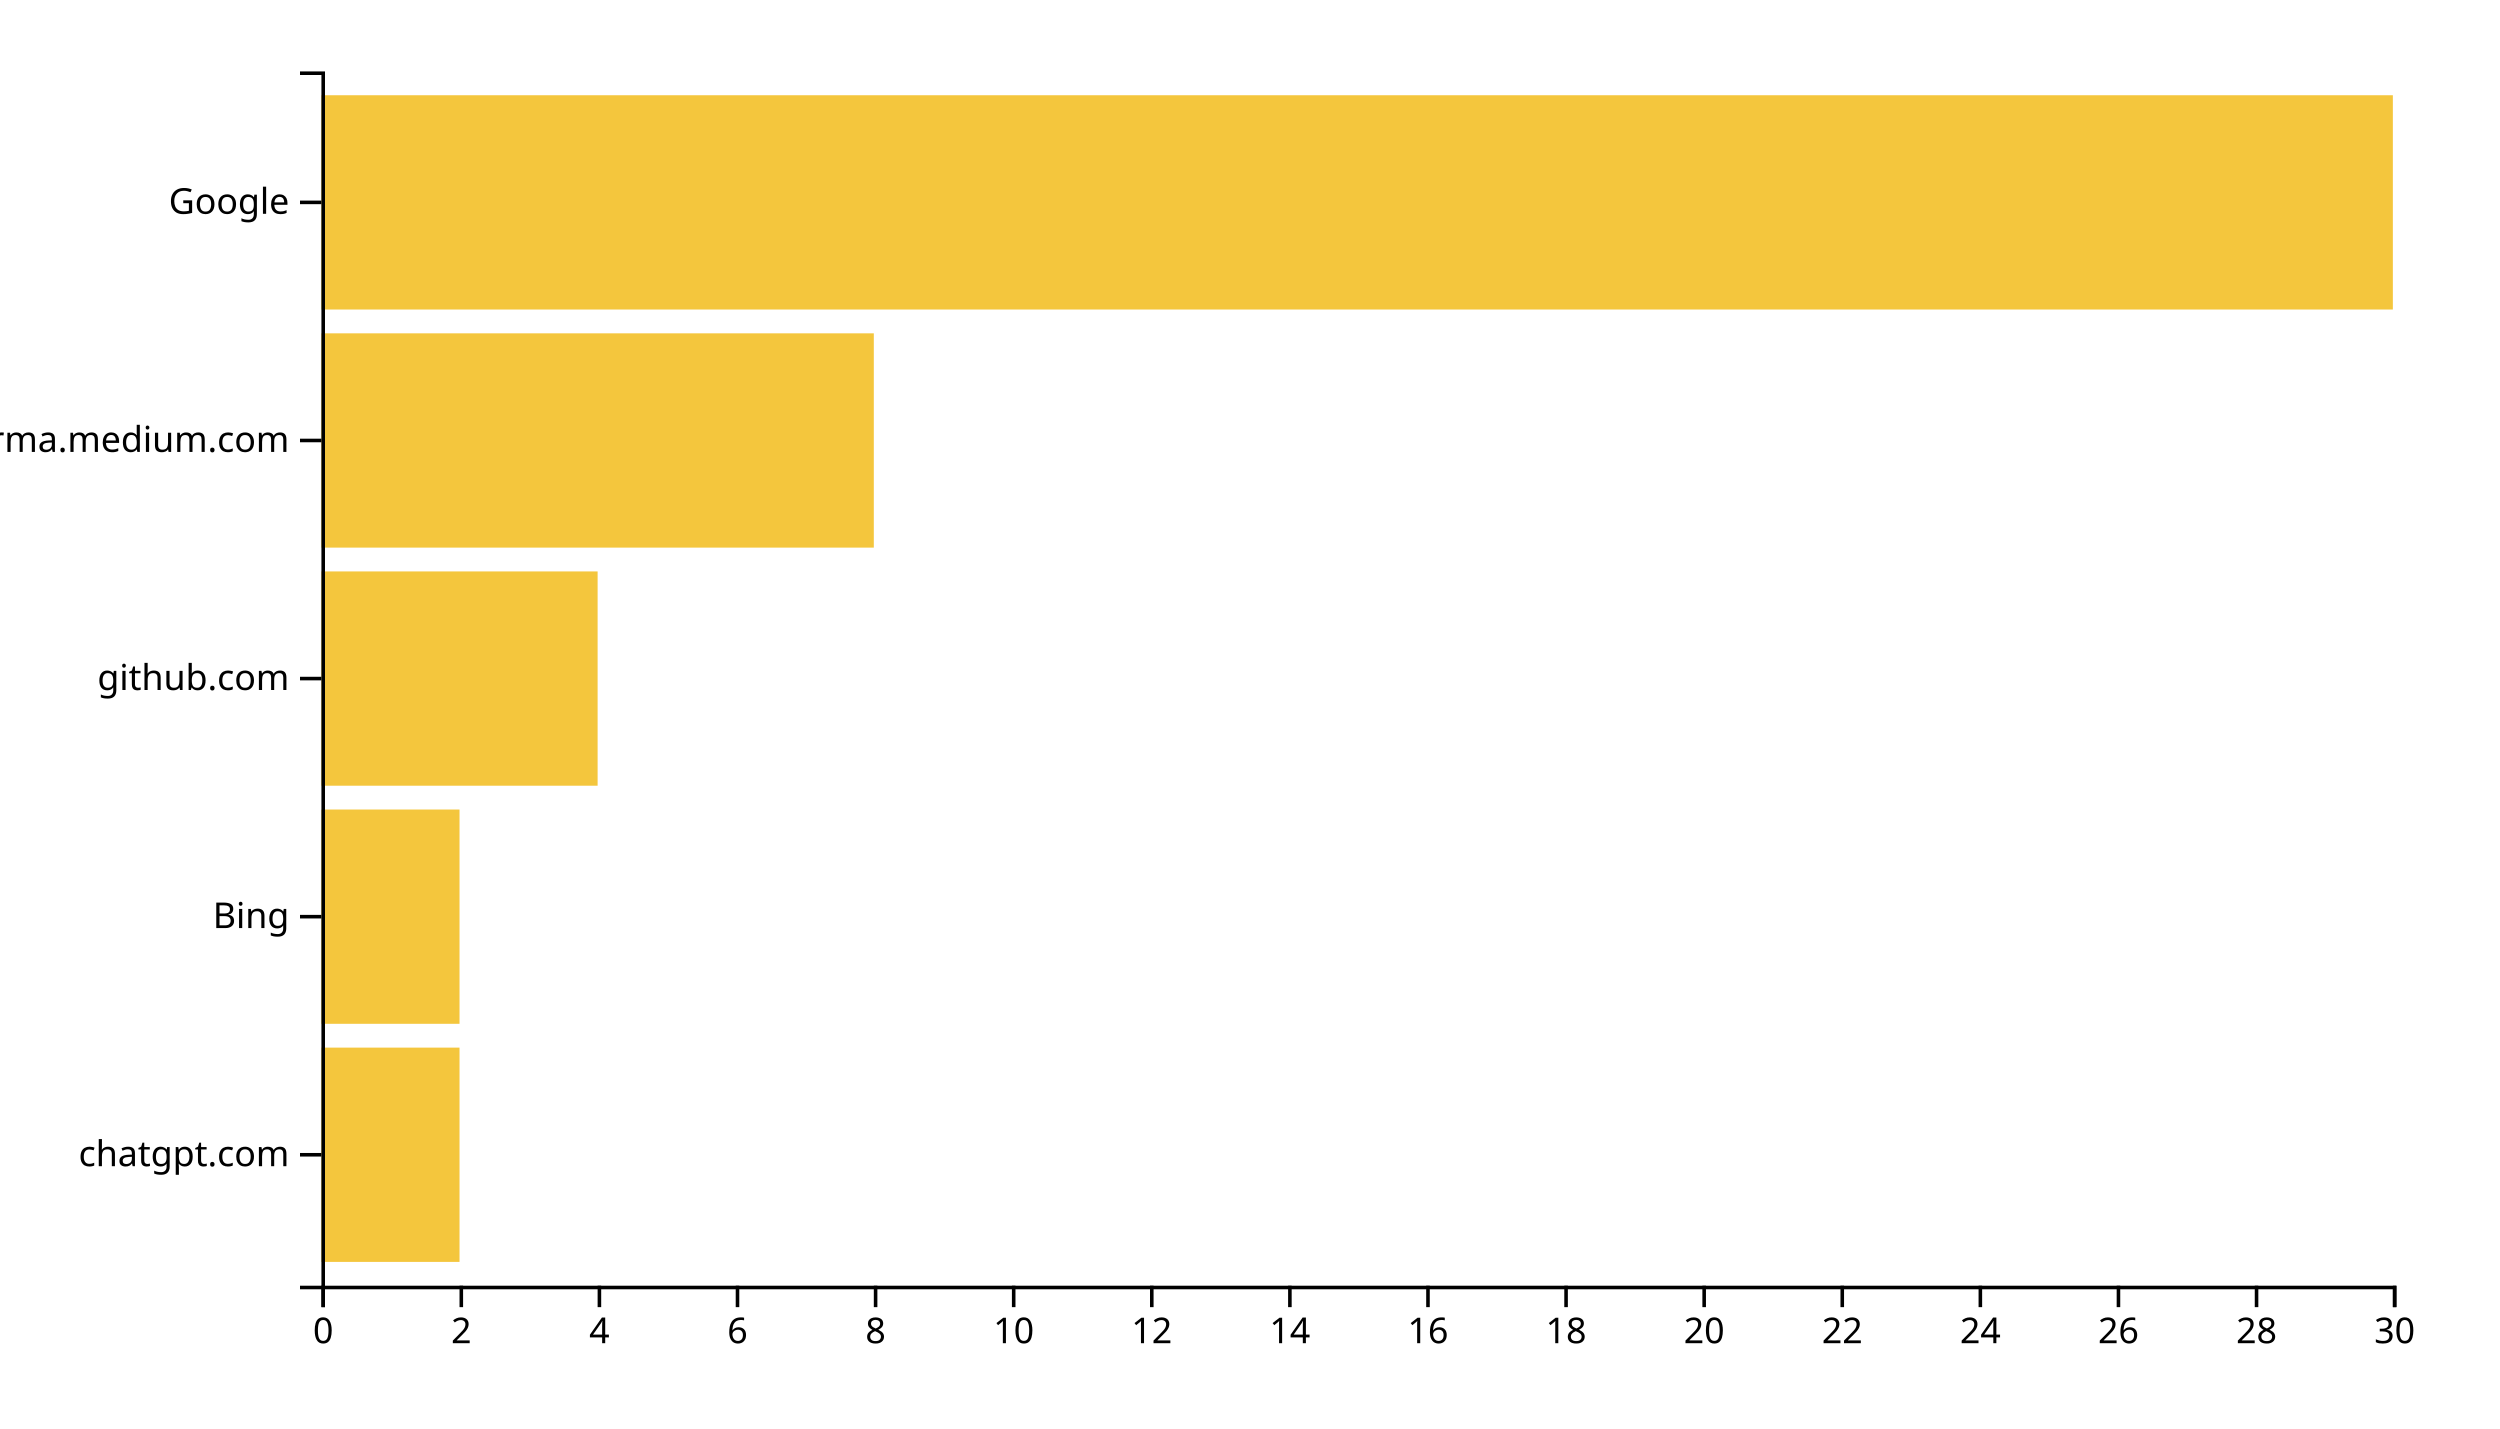
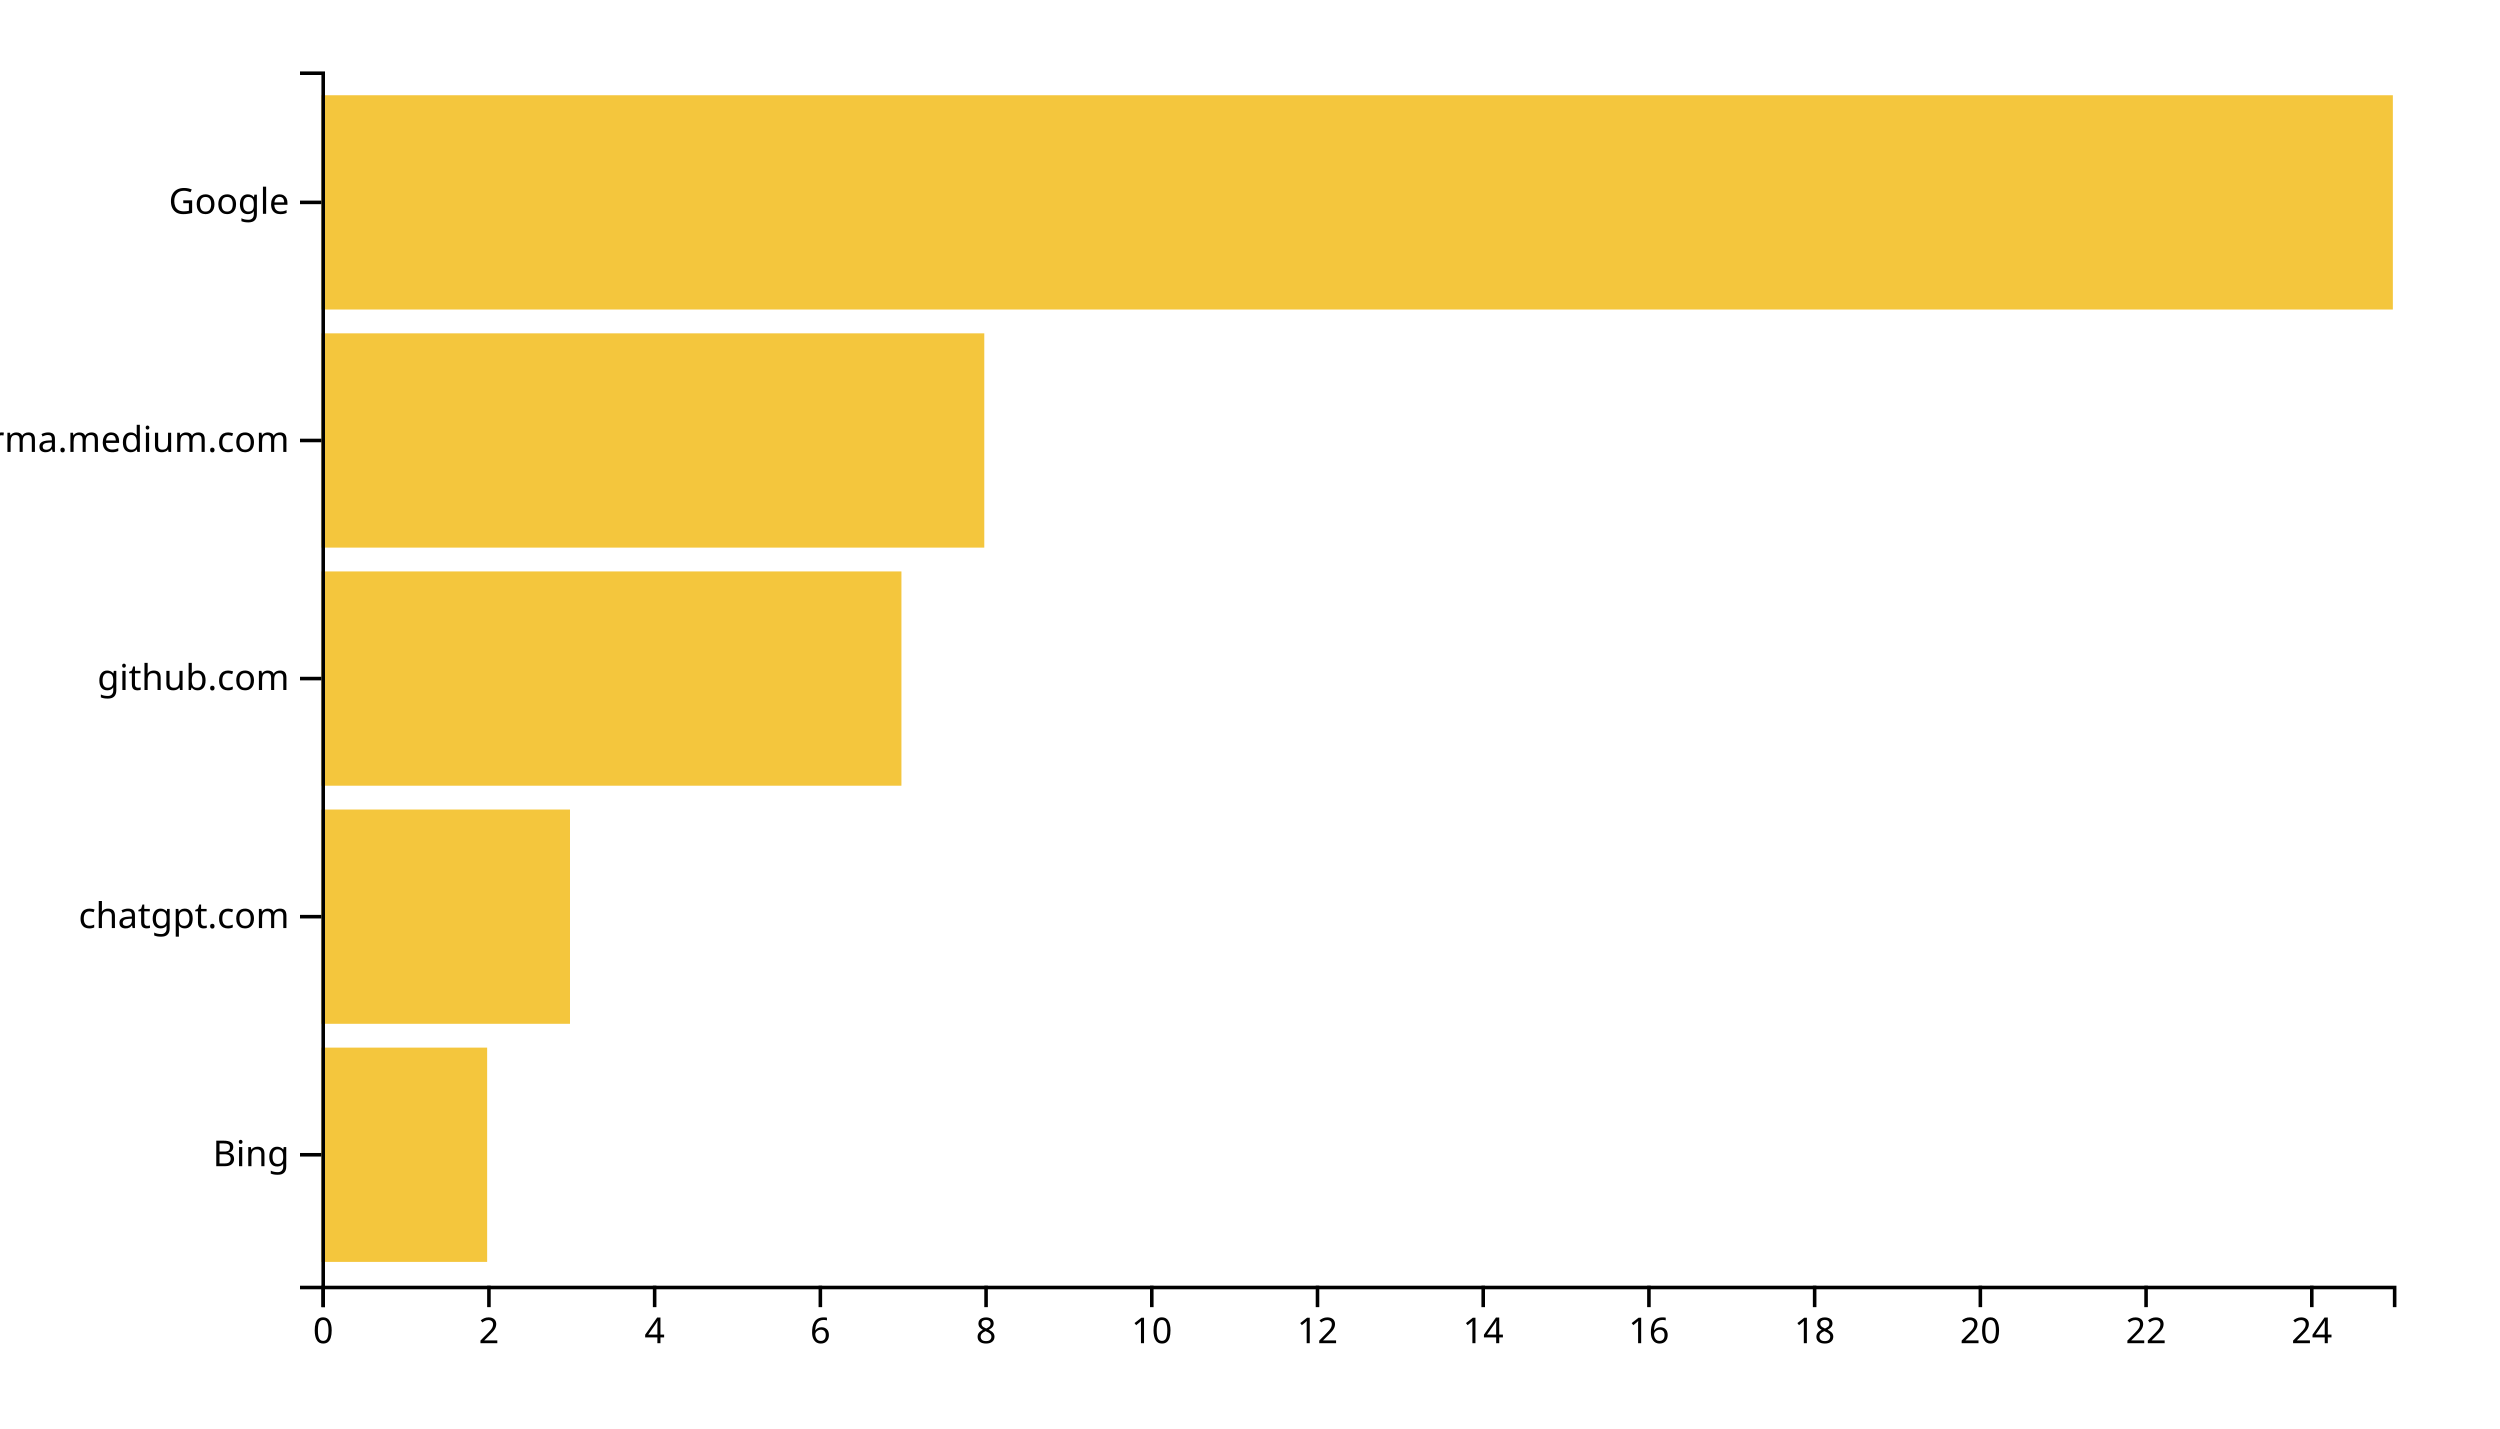
<svg xmlns="http://www.w3.org/2000/svg" width="700" height="400">
  <g transform="translate(90,20)">
-     <rect class="bar" width="38.667" y="273.333" height="60" style="fill: #f4c63d; text-anchor: end;" />
-     <rect class="bar" width="38.667" y="206.667" height="60" style="fill: #f4c63d; text-anchor: end;" />
-     <rect class="bar" width="77.333" y="140" height="60" style="fill: #f4c63d; text-anchor: end;" />
-     <rect class="bar" width="154.667" y="73.333" height="60" style="fill: #f4c63d; text-anchor: end;" />
+     <rect class="bar" width="46.4" y="273.333" height="60" style="fill: #f4c63d; text-anchor: end;" />
+     <rect class="bar" width="69.6" y="206.667" height="60" style="fill: #f4c63d; text-anchor: end;" />
+     <rect class="bar" width="162.4" y="140" height="60" style="fill: #f4c63d; text-anchor: end;" />
+     <rect class="bar" width="185.6" y="73.333" height="60" style="fill: #f4c63d; text-anchor: end;" />
    <rect class="bar" width="580" y="6.667" height="60" style="fill: #f4c63d; text-anchor: end;" />
    <g transform="translate(0,340)" fill="none" font-size="10" font-family="sans-serif" text-anchor="middle">
      <path class="domain" stroke="currentColor" d="M0.5,6V0.5H580.5V6" />
      <g class="tick" opacity="1" transform="translate(0.5,0)">
        <line stroke="currentColor" y2="6" />
        <text fill="currentColor" y="9" dy="0.71em">0</text>
      </g>
-       <g class="tick" opacity="1" transform="translate(39.16667,0)">
+       <g class="tick" opacity="1" transform="translate(46.9,0)">
        <line stroke="currentColor" y2="6" />
        <text fill="currentColor" y="9" dy="0.71em">2</text>
      </g>
-       <g class="tick" opacity="1" transform="translate(77.83333,0)">
+       <g class="tick" opacity="1" transform="translate(93.3,0)">
        <line stroke="currentColor" y2="6" />
        <text fill="currentColor" y="9" dy="0.71em">4</text>
      </g>
-       <g class="tick" opacity="1" transform="translate(116.5,0)">
+       <g class="tick" opacity="1" transform="translate(139.7,0)">
        <line stroke="currentColor" y2="6" />
        <text fill="currentColor" y="9" dy="0.71em">6</text>
      </g>
-       <g class="tick" opacity="1" transform="translate(155.1667,0)">
+       <g class="tick" opacity="1" transform="translate(186.1,0)">
        <line stroke="currentColor" y2="6" />
        <text fill="currentColor" y="9" dy="0.71em">8</text>
      </g>
-       <g class="tick" opacity="1" transform="translate(193.8333,0)">
+       <g class="tick" opacity="1" transform="translate(232.5,0)">
        <line stroke="currentColor" y2="6" />
        <text fill="currentColor" y="9" dy="0.71em">10</text>
      </g>
-       <g class="tick" opacity="1" transform="translate(232.5,0)">
+       <g class="tick" opacity="1" transform="translate(278.9,0)">
        <line stroke="currentColor" y2="6" />
        <text fill="currentColor" y="9" dy="0.71em">12</text>
      </g>
-       <g class="tick" opacity="1" transform="translate(271.1667,0)">
+       <g class="tick" opacity="1" transform="translate(325.3,0)">
        <line stroke="currentColor" y2="6" />
        <text fill="currentColor" y="9" dy="0.71em">14</text>
      </g>
-       <g class="tick" opacity="1" transform="translate(309.8333,0)">
+       <g class="tick" opacity="1" transform="translate(371.7,0)">
        <line stroke="currentColor" y2="6" />
        <text fill="currentColor" y="9" dy="0.71em">16</text>
      </g>
-       <g class="tick" opacity="1" transform="translate(348.5,0)">
+       <g class="tick" opacity="1" transform="translate(418.1,0)">
        <line stroke="currentColor" y2="6" />
        <text fill="currentColor" y="9" dy="0.71em">18</text>
      </g>
-       <g class="tick" opacity="1" transform="translate(387.1667,0)">
+       <g class="tick" opacity="1" transform="translate(464.5,0)">
        <line stroke="currentColor" y2="6" />
        <text fill="currentColor" y="9" dy="0.71em">20</text>
      </g>
-       <g class="tick" opacity="1" transform="translate(425.8333,0)">
+       <g class="tick" opacity="1" transform="translate(510.9,0)">
        <line stroke="currentColor" y2="6" />
        <text fill="currentColor" y="9" dy="0.71em">22</text>
      </g>
-       <g class="tick" opacity="1" transform="translate(464.5,0)">
+       <g class="tick" opacity="1" transform="translate(557.3,0)">
        <line stroke="currentColor" y2="6" />
        <text fill="currentColor" y="9" dy="0.71em">24</text>
-       </g>
-       <g class="tick" opacity="1" transform="translate(503.1667,0)">
-         <line stroke="currentColor" y2="6" />
-         <text fill="currentColor" y="9" dy="0.71em">26</text>
-       </g>
-       <g class="tick" opacity="1" transform="translate(541.8333,0)">
-         <line stroke="currentColor" y2="6" />
-         <text fill="currentColor" y="9" dy="0.71em">28</text>
-       </g>
-       <g class="tick" opacity="1" transform="translate(580.5,0)">
-         <line stroke="currentColor" y2="6" />
-         <text fill="currentColor" y="9" dy="0.71em">30</text>
      </g>
    </g>
    <g fill="none" font-size="10" font-family="sans-serif" text-anchor="end">
      <path class="domain" stroke="currentColor" d="M-6,340.5H0.5V0.5H-6" />
      <g class="tick" opacity="1" transform="translate(0,303.3333)">
        <line stroke="currentColor" x2="-6" />
-         <text fill="currentColor" x="-9" dy="0.32em">chatgpt.com</text>
+         <text fill="currentColor" x="-9" dy="0.32em">Bing</text>
      </g>
      <g class="tick" opacity="1" transform="translate(0,236.6667)">
        <line stroke="currentColor" x2="-6" />
-         <text fill="currentColor" x="-9" dy="0.32em">Bing</text>
+         <text fill="currentColor" x="-9" dy="0.32em">chatgpt.com</text>
      </g>
      <g class="tick" opacity="1" transform="translate(0,170)">
        <line stroke="currentColor" x2="-6" />
        <text fill="currentColor" x="-9" dy="0.32em">github.com</text>
      </g>
      <g class="tick" opacity="1" transform="translate(0,103.3333)">
        <line stroke="currentColor" x2="-6" />
        <text fill="currentColor" x="-9" dy="0.32em">xgirma.medium.com</text>
      </g>
      <g class="tick" opacity="1" transform="translate(0,36.66667)">
        <line stroke="currentColor" x2="-6" />
        <text fill="currentColor" x="-9" dy="0.32em">Google</text>
      </g>
    </g>
  </g>
</svg>
